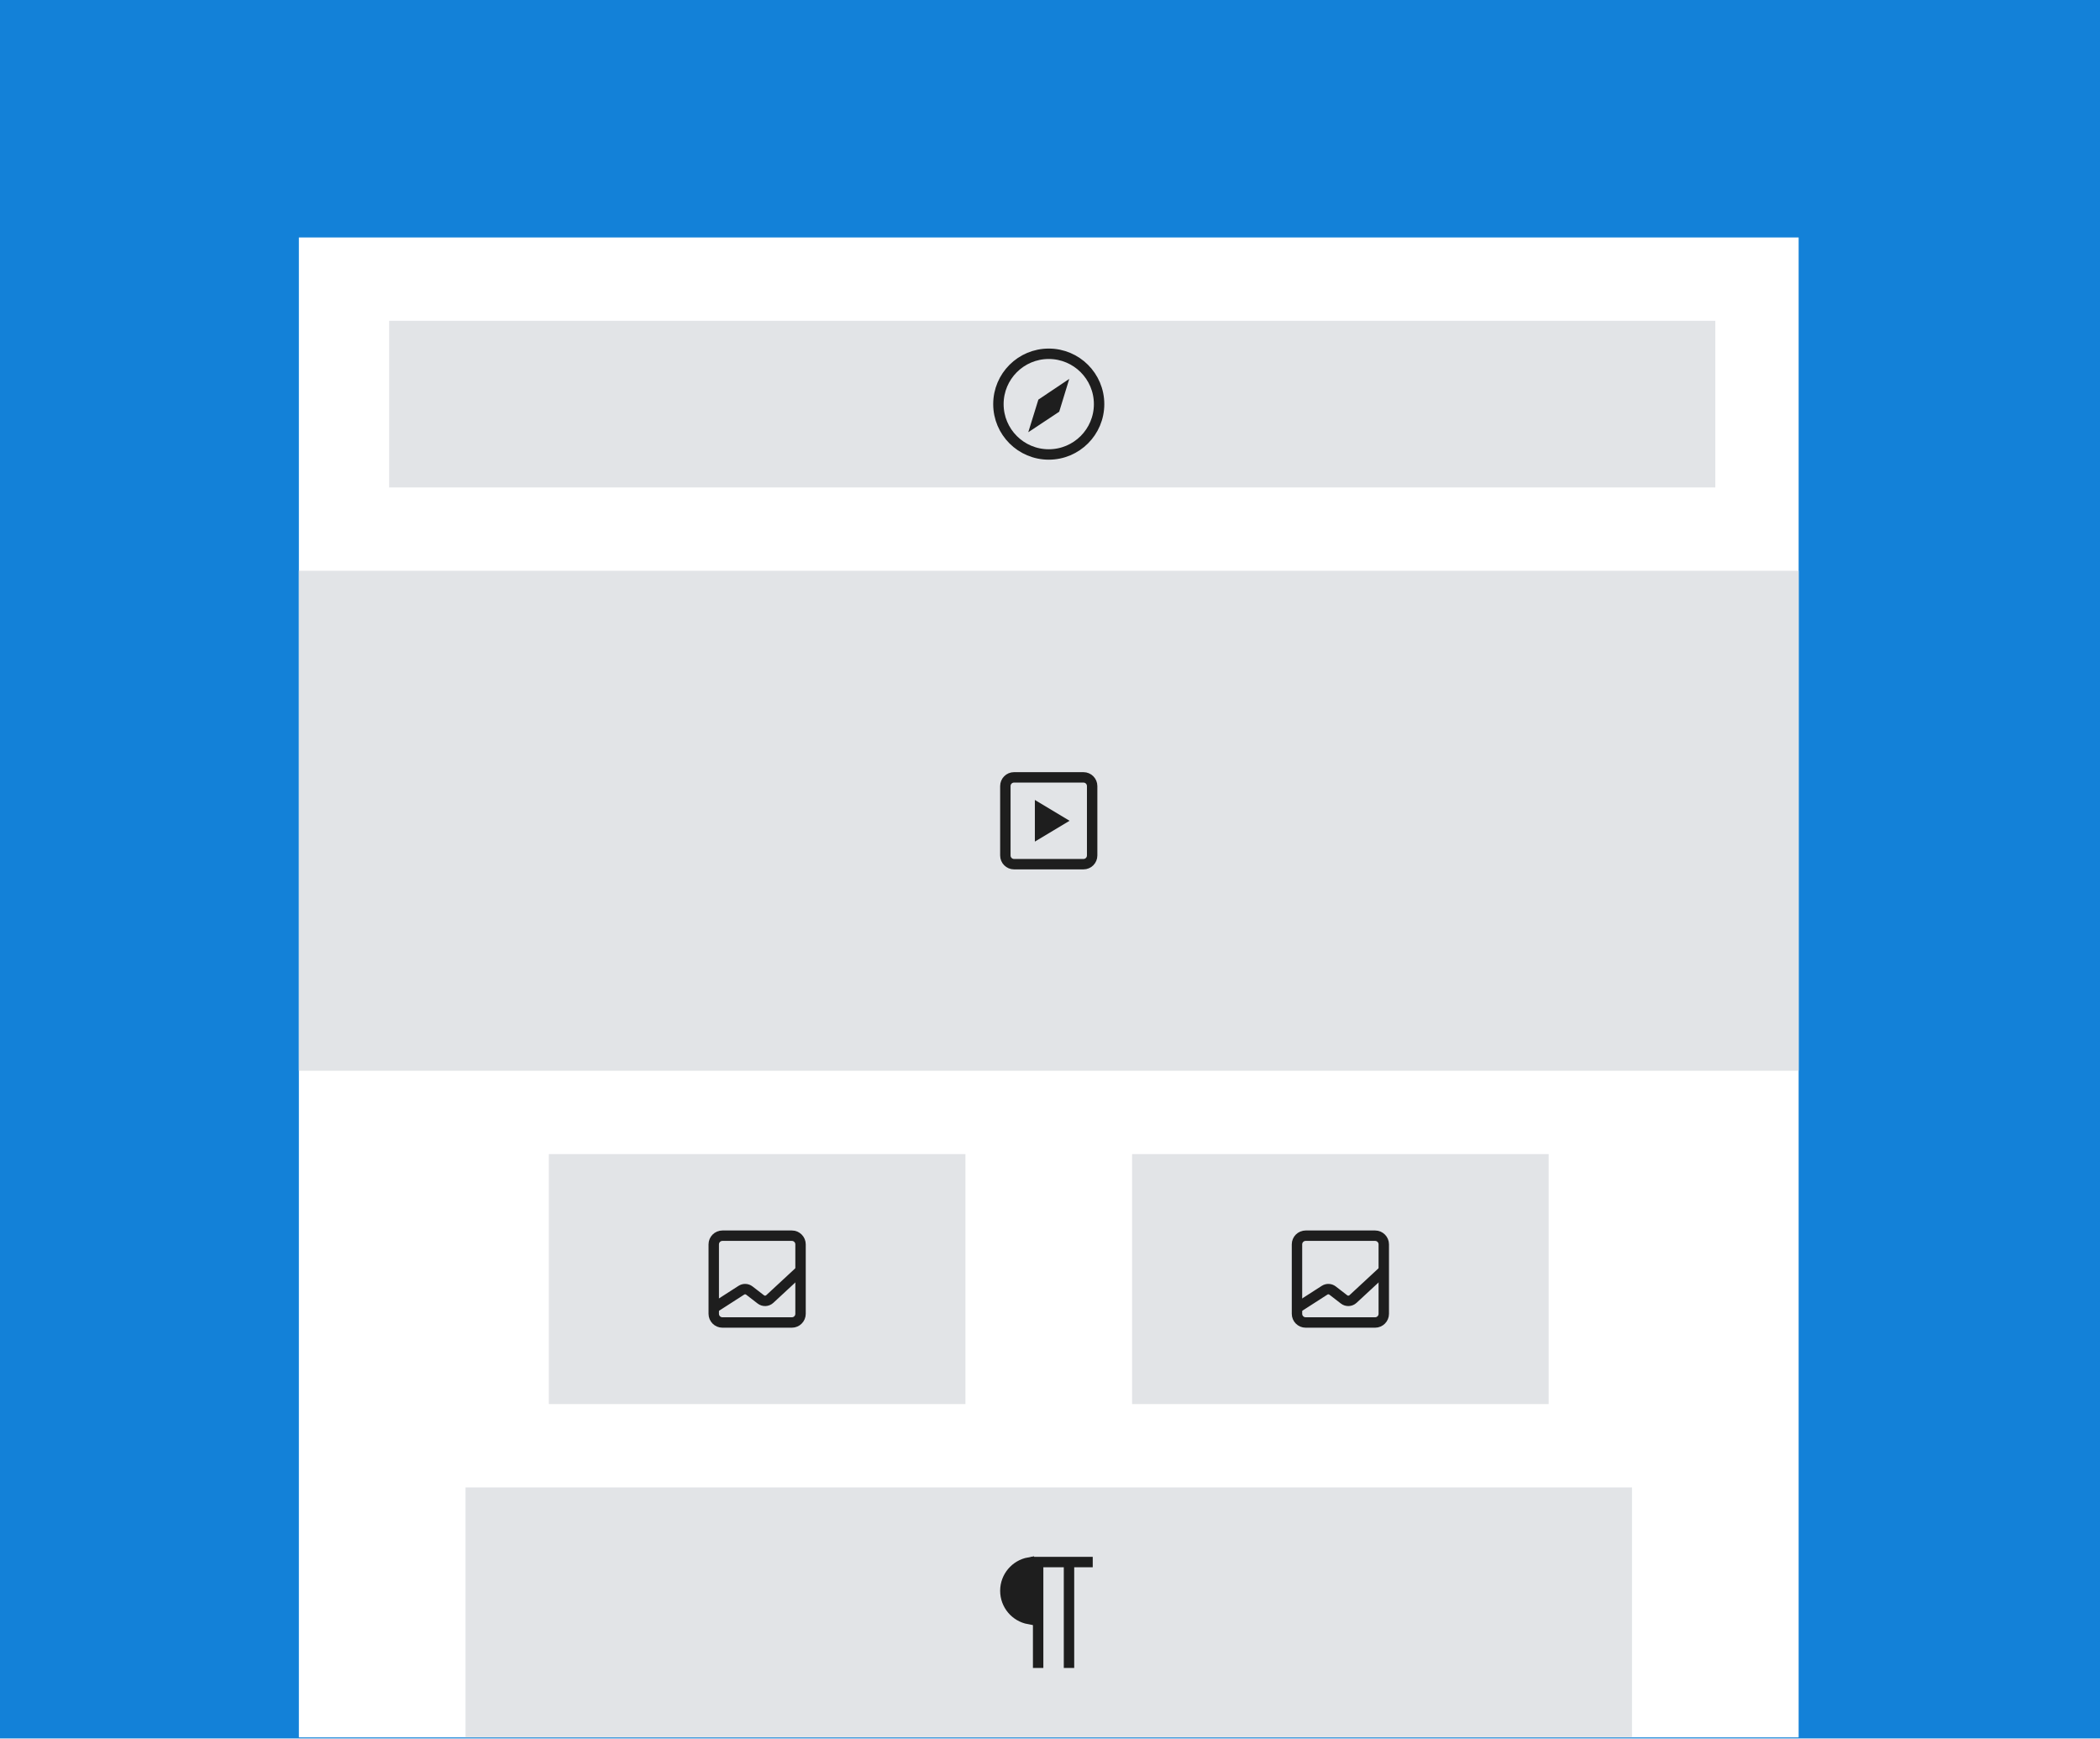
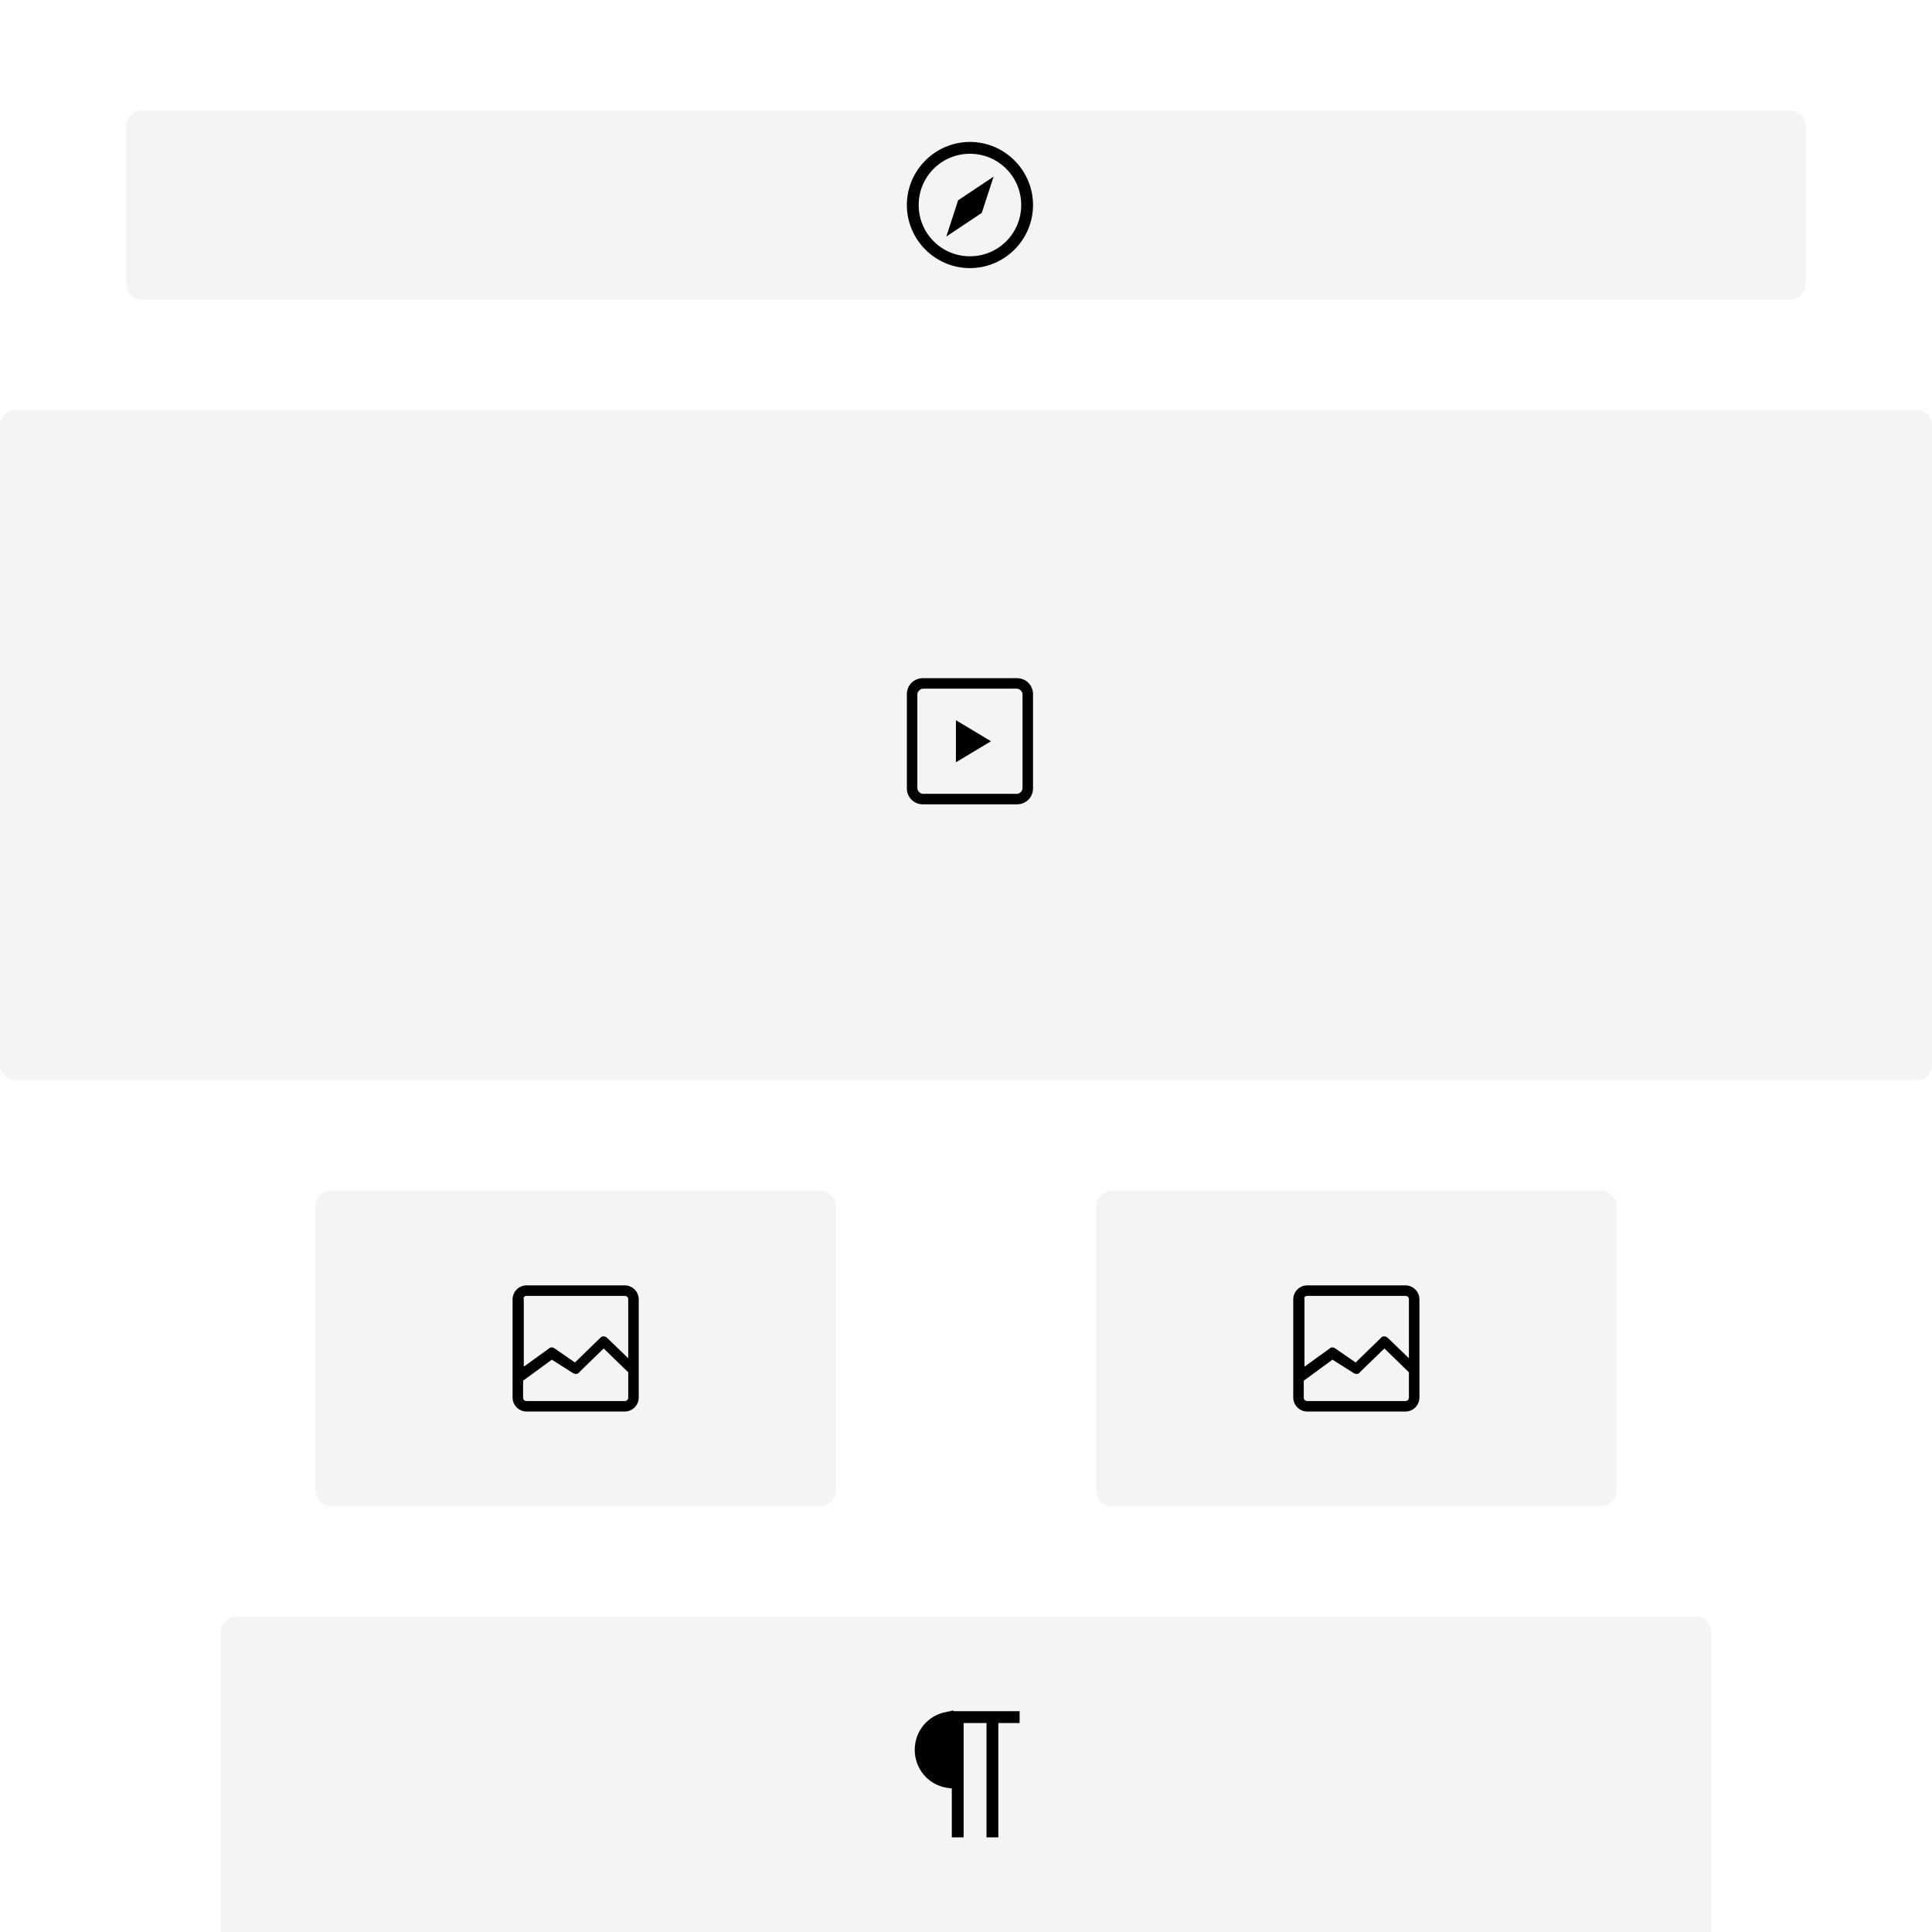
- <svg xmlns="http://www.w3.org/2000/svg" width="534" height="442" viewBox="0 0 534 442" fill="none">
-   <path d="M0 0H534V442H0V0Z" fill="#1381D8" />
-   <rect x="76" y="60.377" width="381.368" height="381.368" fill="white" />
-   <rect x="98.953" y="81.564" width="337.228" height="42.374" fill="#E2E4E7" />
-   <rect x="118.375" y="378.184" width="296.62" height="63.561" fill="#E2E4E7" />
-   <rect x="139.562" y="293.434" width="105.936" height="63.561" fill="#E2E4E7" />
-   <rect x="287.871" y="293.434" width="105.936" height="63.561" fill="#E2E4E7" />
-   <rect x="76" y="145.124" width="381.368" height="127.123" fill="#E2E4E7" />
-   <rect x="181.496" y="314.181" width="22.07" height="22.07" rx="2.207" stroke="#1E1E1E" stroke-width="2.648" />
-   <path d="M181.938 332.278L188.517 328.047C189.145 327.643 189.96 327.678 190.551 328.135L193.467 330.385C194.15 330.912 195.113 330.868 195.746 330.283L203.125 323.45" stroke="#1E1E1E" stroke-width="2.648" stroke-linecap="round" stroke-linejoin="bevel" />
-   <rect x="329.805" y="314.181" width="22.07" height="22.07" rx="2.207" stroke="#1E1E1E" stroke-width="2.648" />
-   <path d="M330.246 332.278L336.826 328.047C337.454 327.643 338.268 327.678 338.859 328.135L341.776 330.385C342.459 330.912 343.422 330.868 344.054 330.283L351.433 323.45" stroke="#1E1E1E" stroke-width="2.648" stroke-linecap="round" stroke-linejoin="bevel" />
-   <rect x="255.648" y="197.651" width="22.07" height="22.07" rx="2.207" stroke="#1E1E1E" stroke-width="2.648" />
-   <path d="M263.152 213.983V203.39L271.98 208.686L263.152 213.983Z" fill="#1E1E1E" />
-   <line x1="271.832" y1="424.089" x2="271.832" y2="397.409" stroke="#1E1E1E" stroke-width="2.648" />
-   <line x1="263.984" y1="424.089" x2="263.984" y2="397.409" stroke="#1E1E1E" stroke-width="2.648" />
-   <line x1="277.867" y1="397.162" x2="262.173" y2="397.162" stroke="#1E1E1E" stroke-width="2.648" />
-   <path d="M261.632 404.471V411.659C258.228 411.036 255.648 408.054 255.648 404.471C255.648 400.887 258.228 397.906 261.632 397.283V404.471Z" fill="#1E1E1E" stroke="#1E1E1E" stroke-width="2.648" />
-   <circle cx="266.683" cy="102.751" r="12.801" stroke="#1E1E1E" stroke-width="2.648" />
-   <path d="M264.042 101.604L271.9 96.334L269.342 104.682L261.475 109.896L264.042 101.604Z" fill="#1E1E1E" />
+ <svg xmlns="http://www.w3.org/2000/svg" width="245" height="245" viewBox="0 0 245 245" fill="none">
+   <g clip-path="url(#clip0)">
+     <path d="M0 0H245V245H0V0Z" fill="white" />
+     <rect x="16" y="14" width="213" height="24" rx="2" fill="#F4F4F4" />
+     <path d="M123 18C118.6 18 115 21.6 115 26C115 30.4 118.6 34 123 34C127.4 34 131 30.4 131 26C131 21.6 127.4 18 123 18ZM123 32.5C119.4 32.5 116.5 29.6 116.5 26C116.5 22.4 119.4 19.5 123 19.5C126.6 19.5 129.5 22.4 129.5 26C129.5 29.6 126.6 32.5 123 32.5ZM120 30L124.5 27L126 22.4L121.5 25.4L120 30Z" fill="black" />
+     <rect y="52" width="245" height="85" rx="2" fill="#F4F4F4" />
+     <path d="M128.956 86H117.044C115.889 86 115 86.889 115 88.044V99.956C115 101.111 115.889 102 117.044 102H128.956C130.111 102 131 101.111 131 99.956V88.044C131 86.889 130.111 86 128.956 86ZM129.667 99.956C129.667 100.311 129.311 100.667 128.956 100.667H117.044C116.689 100.667 116.333 100.311 116.333 99.956V88.044C116.333 87.689 116.689 87.333 117.044 87.333H128.956C129.311 87.333 129.667 87.689 129.667 88.044V99.956ZM121.222 96.667L125.667 94L121.222 91.333V96.667Z" fill="black" />
+     <rect x="40" y="151" width="66" height="40" rx="2" fill="#F4F4F4" />
+     <path d="M79.222 163H66.778C65.8 163 65 163.8 65 164.778V177.222C65 178.2 65.8 179 66.778 179H79.222C80.2 179 81 178.2 81 177.222V164.778C81 163.8 80.2 163 79.222 163ZM66.778 164.333H79.222C79.489 164.333 79.667 164.511 79.667 164.778V172.244L77 169.667C76.733 169.4 76.289 169.4 76.111 169.667L72.911 172.778L70.333 171C70.067 170.822 69.8 170.822 69.622 171L66.422 173.311V164.778C66.333 164.511 66.511 164.333 66.778 164.333ZM79.222 177.667H66.778C66.511 177.667 66.333 177.489 66.333 177.222V175.089L69.978 172.422L72.644 174.111C72.911 174.289 73.267 174.289 73.444 174.022L76.556 171L79.667 174.022V177.222C79.667 177.489 79.489 177.667 79.222 177.667Z" fill="black" />
+     <rect x="139" y="151" width="66" height="40" rx="2" fill="#F4F4F4" />
+     <path d="M178.222 163H165.778C164.8 163 164 163.8 164 164.778V177.222C164 178.2 164.8 179 165.778 179H178.222C179.2 179 180 178.2 180 177.222V164.778C180 163.8 179.2 163 178.222 163ZM165.778 164.333H178.222C178.489 164.333 178.667 164.511 178.667 164.778V172.244L176 169.667C175.733 169.4 175.289 169.4 175.111 169.667L171.911 172.778L169.333 171C169.067 170.822 168.8 170.822 168.622 171L165.422 173.311V164.778C165.333 164.511 165.511 164.333 165.778 164.333ZM178.222 177.667H165.778C165.511 177.667 165.333 177.489 165.333 177.222V175.089L168.978 172.422L171.644 174.111C171.911 174.289 172.267 174.289 172.444 174.022L175.556 171L178.667 174.022V177.222C178.667 177.489 178.489 177.667 178.222 177.667Z" fill="black" />
+     <rect x="28" y="205" width="189" height="48" rx="2" fill="#F4F4F4" />
+     <path d="M129.3 217H120.9V216.9L120 217.1C117.7 217.5 116 219.5 116 221.9C116 224.3 117.7 226.3 120 226.7L120.7 226.8V233H122.2V218.5H125.1V233H126.6V218.5H129.3V217Z" fill="black" />
+   </g>
+   <defs>
+     <clipPath id="clip0">
+       <path d="M0 0H245V245H0V0Z" fill="white" />
+     </clipPath>
+   </defs>
</svg>
